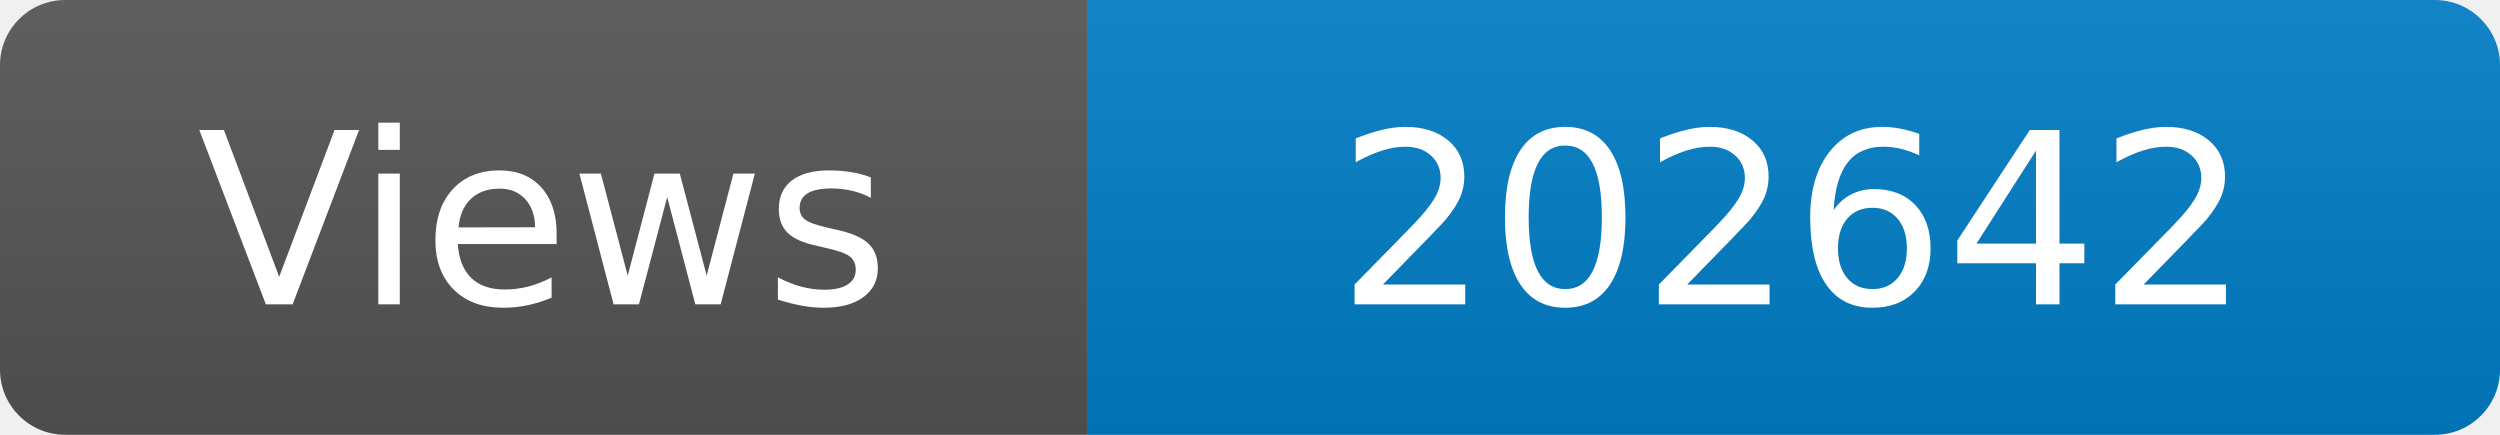
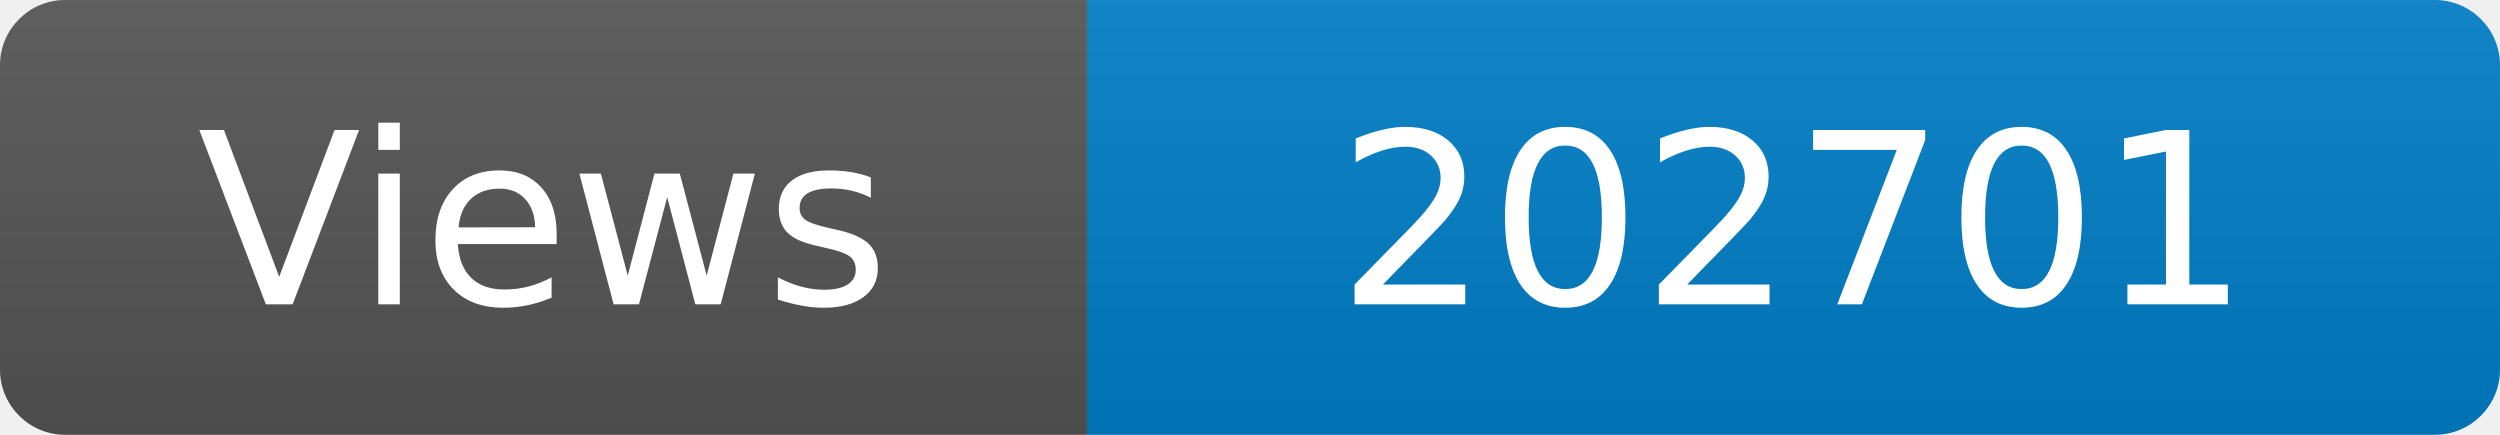
<svg xmlns="http://www.w3.org/2000/svg" width="115" height="20" role="img" aria-label="Maintained?: yes">
  <linearGradient id="s" x2="0" y2="100%">
    <stop offset="0" stop-color="#bbb" stop-opacity=".1" />
    <stop offset="1" stop-opacity=".1" />
  </linearGradient>
  <clipPath id="r">
    <rect width="115" height="20" rx="3" fill="#fff" />
  </clipPath>
  <g clip-path="url(#r)">
    <rect width="50" height="20" fill="#555" />
    <rect x="50" width="160" height="20" fill="#007ec6" />
    <rect width="115" height="20" fill="url(#s)" />
  </g>
  <g fill="#fff" text-anchor="middle" font-family="Verdana,Geneva,DejaVu Sans,sans-serif" font-size="110">
    <text x="250" y="140" transform="scale(.1)" fill="#fff">Views</text>
-     <text x="825" y="140" transform="scale(.1)" fill="#fff">202642</text>
+     <text x="825" y="140" transform="scale(.1)" fill="#fff">202701</text>
  </g>
</svg>
